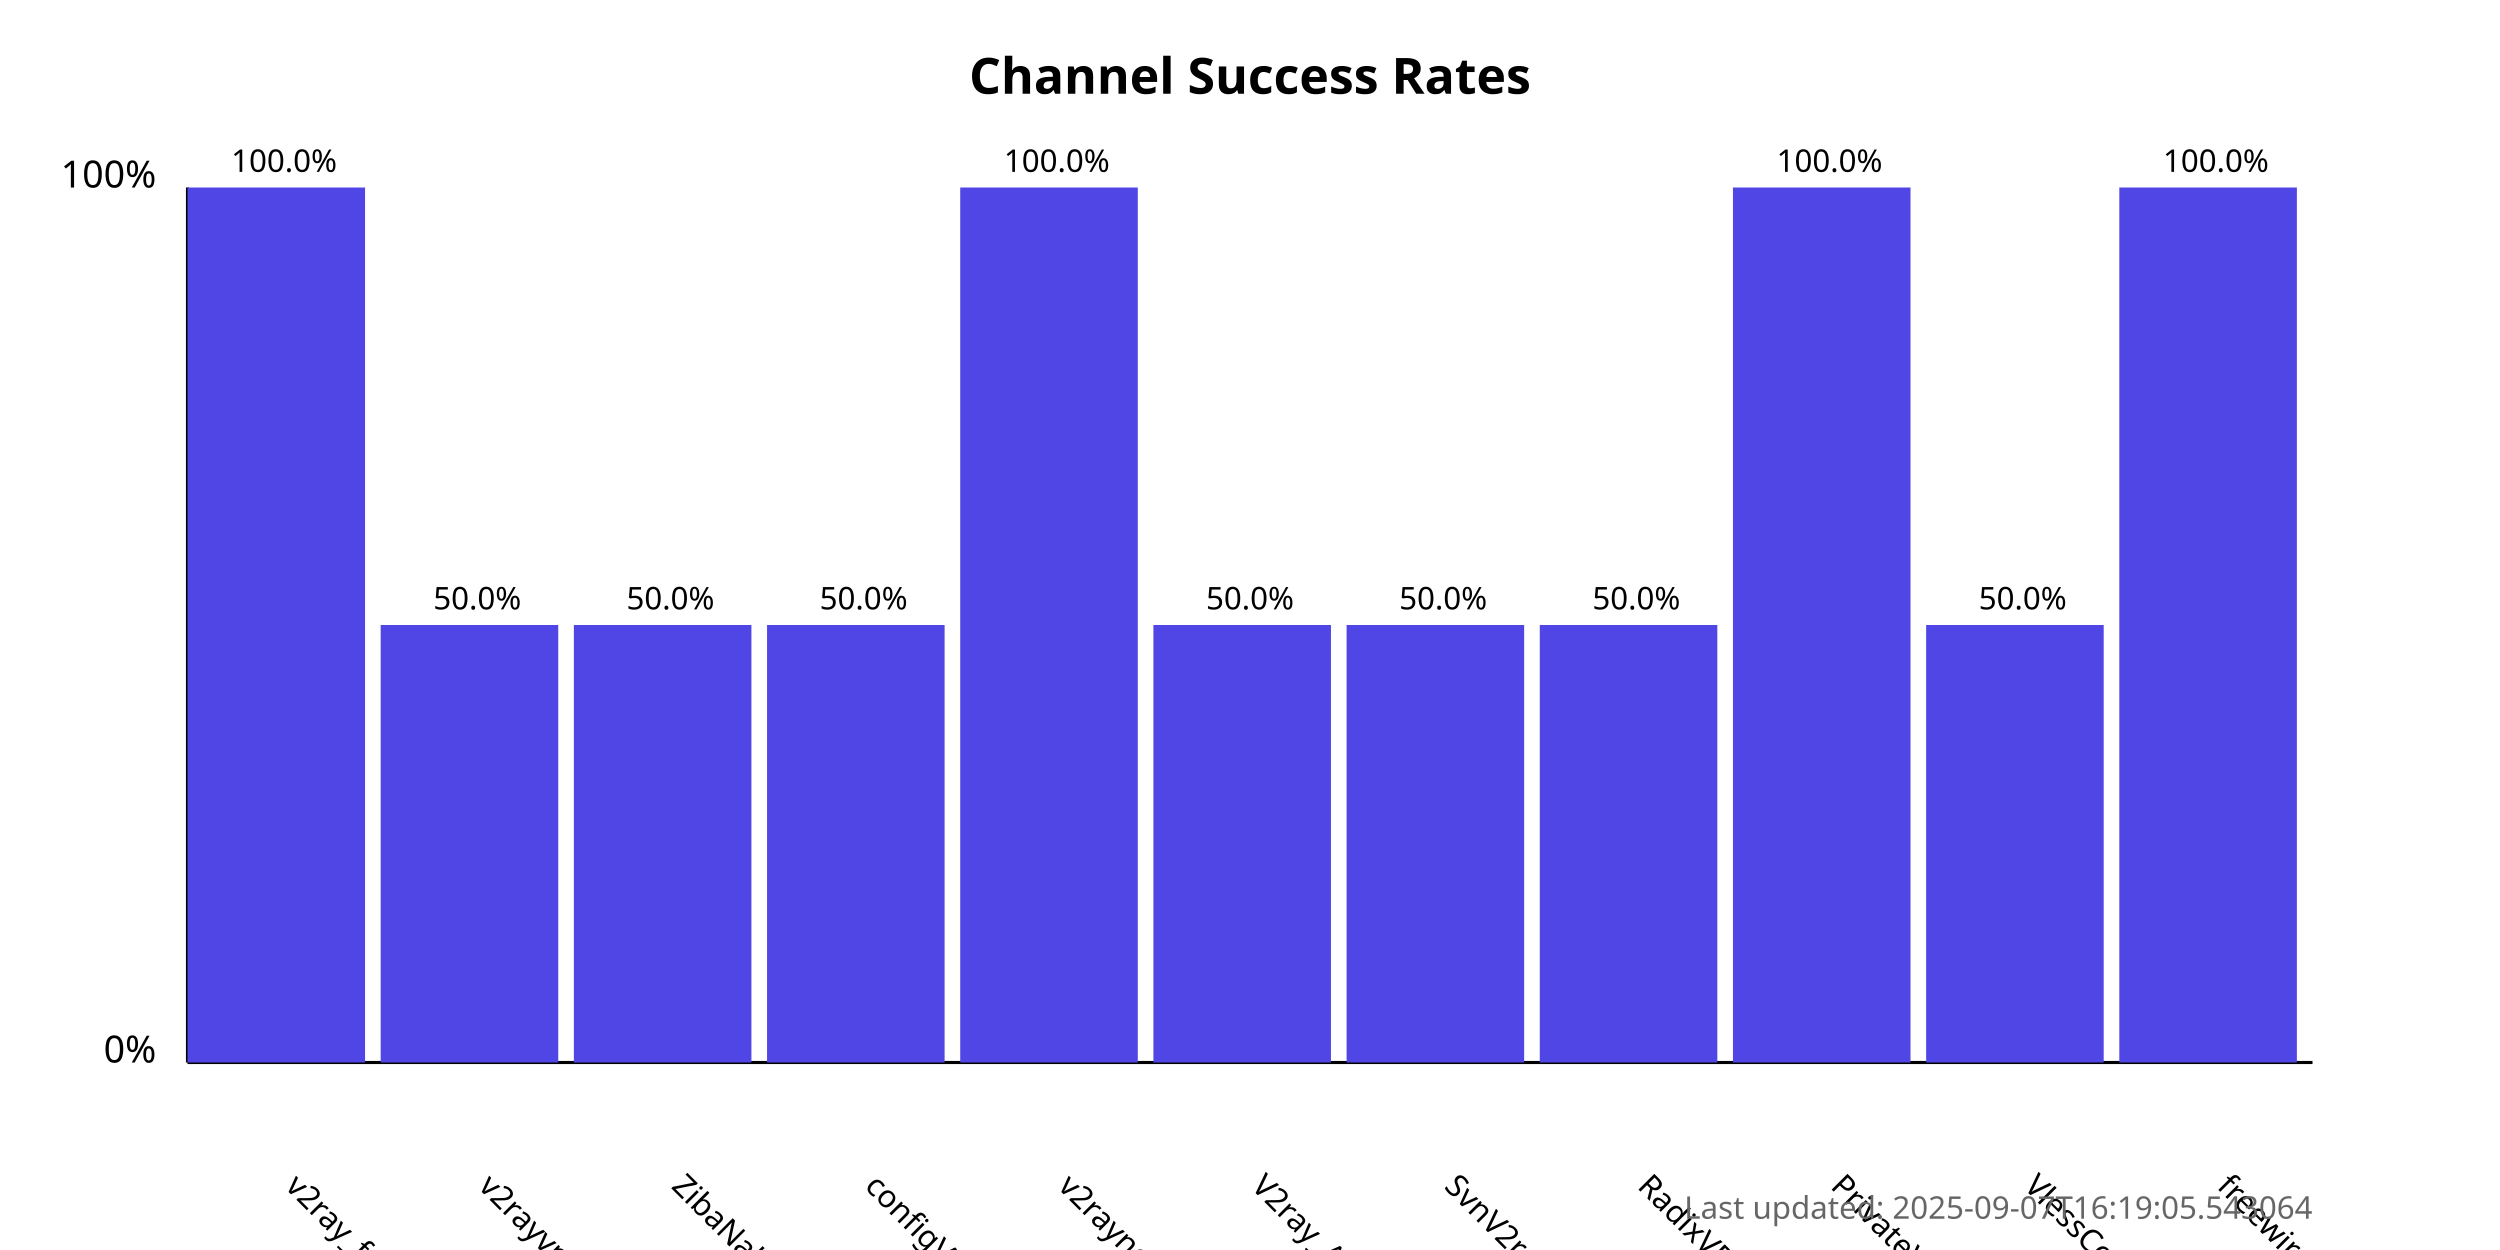
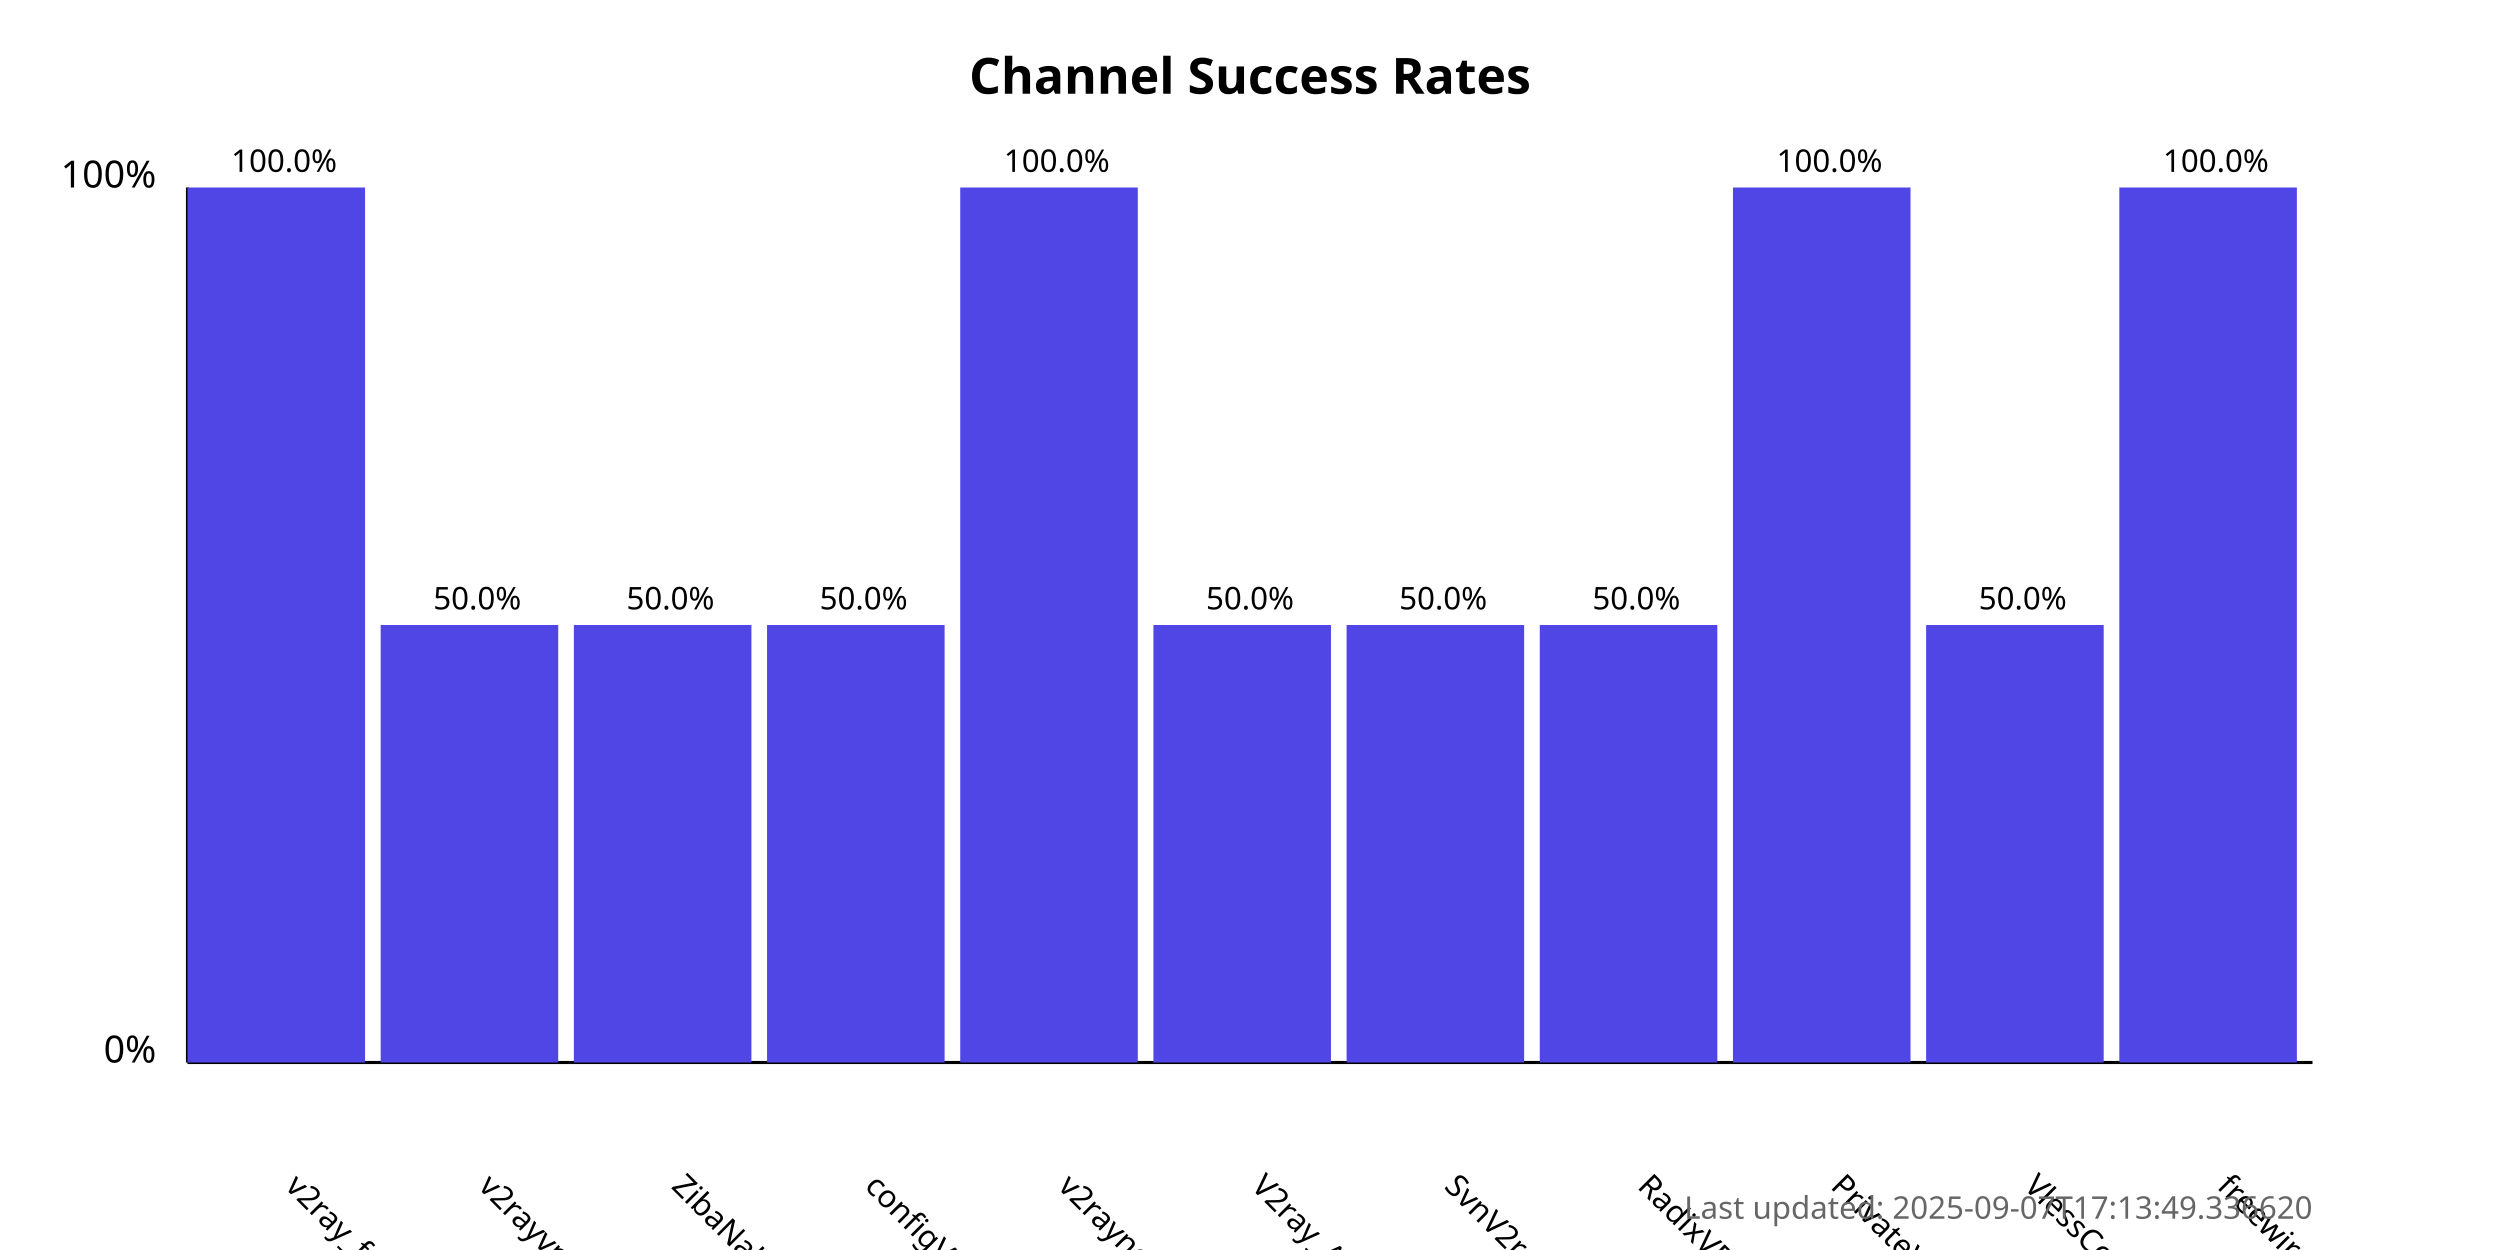
<svg xmlns="http://www.w3.org/2000/svg" width="800" height="400">
  <style>
            .chart-title { font: bold 16px sans-serif; }
            .axis-label { font: 12px sans-serif; }
            .tick-label { font: 10px sans-serif; }
            .bar { fill: #4f46e5; }
            .bar:hover { fill: #6366f1; }
            .timestamp { font: 10px sans-serif; fill: #666; }
        </style>
  <text x="400.0" y="30" text-anchor="middle" class="chart-title">
            Channel Success Rates
        </text>
  <line x1="60" y1="340" x2="60" y2="60" stroke="black" stroke-width="1" />
  <line x1="60" y1="340" x2="740" y2="340" stroke="black" stroke-width="1" />
  <text x="50" y="340" text-anchor="end" class="axis-label">0%</text>
  <text x="50" y="60" text-anchor="end" class="axis-label">100%</text>
  <g>
    <rect x="60" y="60.0" width="56.818" height="280.0" class="bar" />
    <text x="90.909" y="380" transform="rotate(45, 90.90909, 380)" text-anchor="start" class="tick-label">
                v2ray_free_conf
            </text>
    <text x="90.909" y="55.0" text-anchor="middle" class="tick-label">
                100.0%
            </text>
  </g>
  <g>
    <rect x="121.818" y="200.0" width="56.818" height="140.0" class="bar" />
    <text x="152.727" y="380" transform="rotate(45, 152.7273, 380)" text-anchor="start" class="tick-label">
                v2rayvpno
            </text>
    <text x="152.727" y="195.0" text-anchor="middle" class="tick-label">
                50.0%
            </text>
  </g>
  <g>
    <rect x="183.636" y="200.0" width="56.818" height="140.0" class="bar" />
    <text x="214.545" y="380" transform="rotate(45, 214.5455, 380)" text-anchor="start" class="tick-label">
                ZibaNabz
            </text>
    <text x="214.545" y="195.0" text-anchor="middle" class="tick-label">
                50.0%
            </text>
  </g>
  <g>
    <rect x="245.455" y="200.0" width="56.818" height="140.0" class="bar" />
    <text x="276.364" y="380" transform="rotate(45, 276.3636, 380)" text-anchor="start" class="tick-label">
                configV2rayForFree
            </text>
    <text x="276.364" y="195.0" text-anchor="middle" class="tick-label">
                50.0%
            </text>
  </g>
  <g>
    <rect x="307.273" y="60.0" width="56.818" height="280.0" class="bar" />
    <text x="338.182" y="380" transform="rotate(45, 338.1818, 380)" text-anchor="start" class="tick-label">
                v2rayngvpn
            </text>
    <text x="338.182" y="55.0" text-anchor="middle" class="tick-label">
                100.0%
            </text>
  </g>
  <g>
    <rect x="369.091" y="200.0" width="56.818" height="140.0" class="bar" />
    <text x="400.0" y="380" transform="rotate(45, 400.0, 380)" text-anchor="start" class="tick-label">
                V2ray_Alpha
            </text>
    <text x="400.0" y="195.0" text-anchor="middle" class="tick-label">
                50.0%
            </text>
  </g>
  <g>
    <rect x="430.909" y="200.0" width="56.818" height="140.0" class="bar" />
    <text x="461.818" y="380" transform="rotate(45, 461.8182, 380)" text-anchor="start" class="tick-label">
                SvnV2ray
            </text>
    <text x="461.818" y="195.0" text-anchor="middle" class="tick-label">
                50.0%
            </text>
  </g>
  <g>
    <rect x="492.727" y="200.0" width="56.818" height="140.0" class="bar" />
    <text x="523.636" y="380" transform="rotate(45, 523.6364, 380)" text-anchor="start" class="tick-label">
                RadixVPN
            </text>
    <text x="523.636" y="195.0" text-anchor="middle" class="tick-label">
                50.0%
            </text>
  </g>
  <g>
    <rect x="554.545" y="60.0" width="56.818" height="280.0" class="bar" />
    <text x="585.455" y="380" transform="rotate(45, 585.4545, 380)" text-anchor="start" class="tick-label">
                PrivateVPNs
            </text>
    <text x="585.455" y="55.0" text-anchor="middle" class="tick-label">
                100.0%
            </text>
  </g>
  <g>
    <rect x="616.364" y="200.0" width="56.818" height="140.0" class="bar" />
    <text x="647.273" y="380" transform="rotate(45, 647.2727, 380)" text-anchor="start" class="tick-label">
                VlessConfig
            </text>
    <text x="647.273" y="195.0" text-anchor="middle" class="tick-label">
                50.0%
            </text>
  </g>
  <g>
    <rect x="678.182" y="60.0" width="56.818" height="280.0" class="bar" />
    <text x="709.091" y="380" transform="rotate(45, 709.0909, 380)" text-anchor="start" class="tick-label">
                freewireguard
            </text>
    <text x="709.091" y="55.0" text-anchor="middle" class="tick-label">
                100.0%
            </text>
  </g>
  <text x="740" y="390" text-anchor="end" class="timestamp">
-             Last updated: 2025-09-07T16:19:05.543064
+             Last updated: 2025-09-07T17:13:49.336620
        </text>
</svg>
